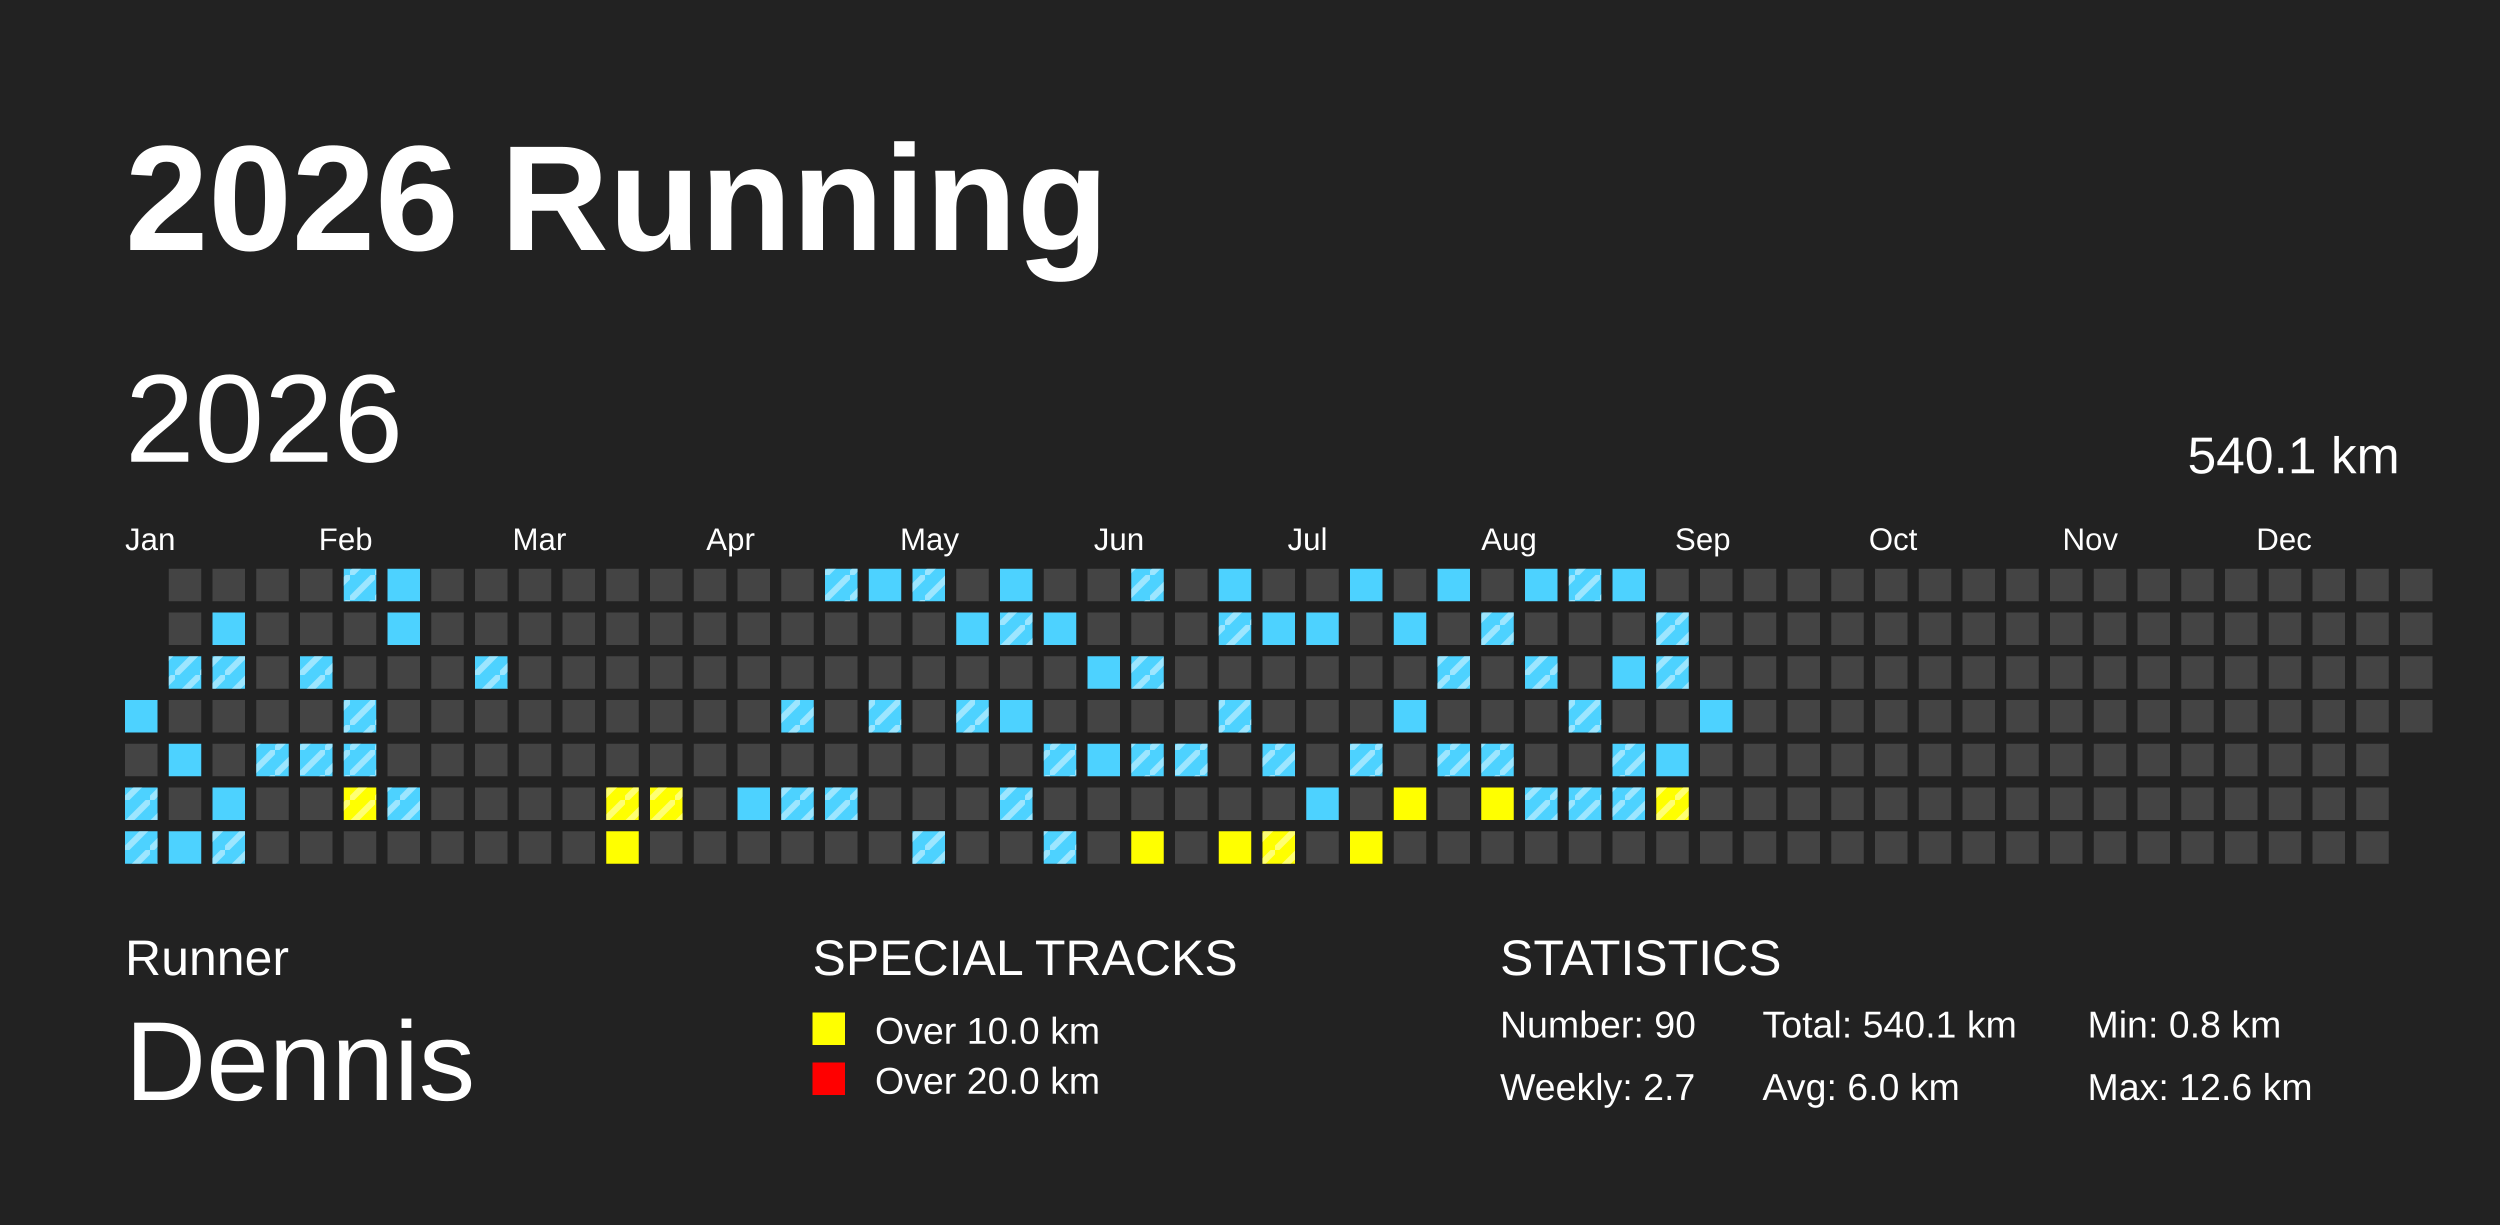
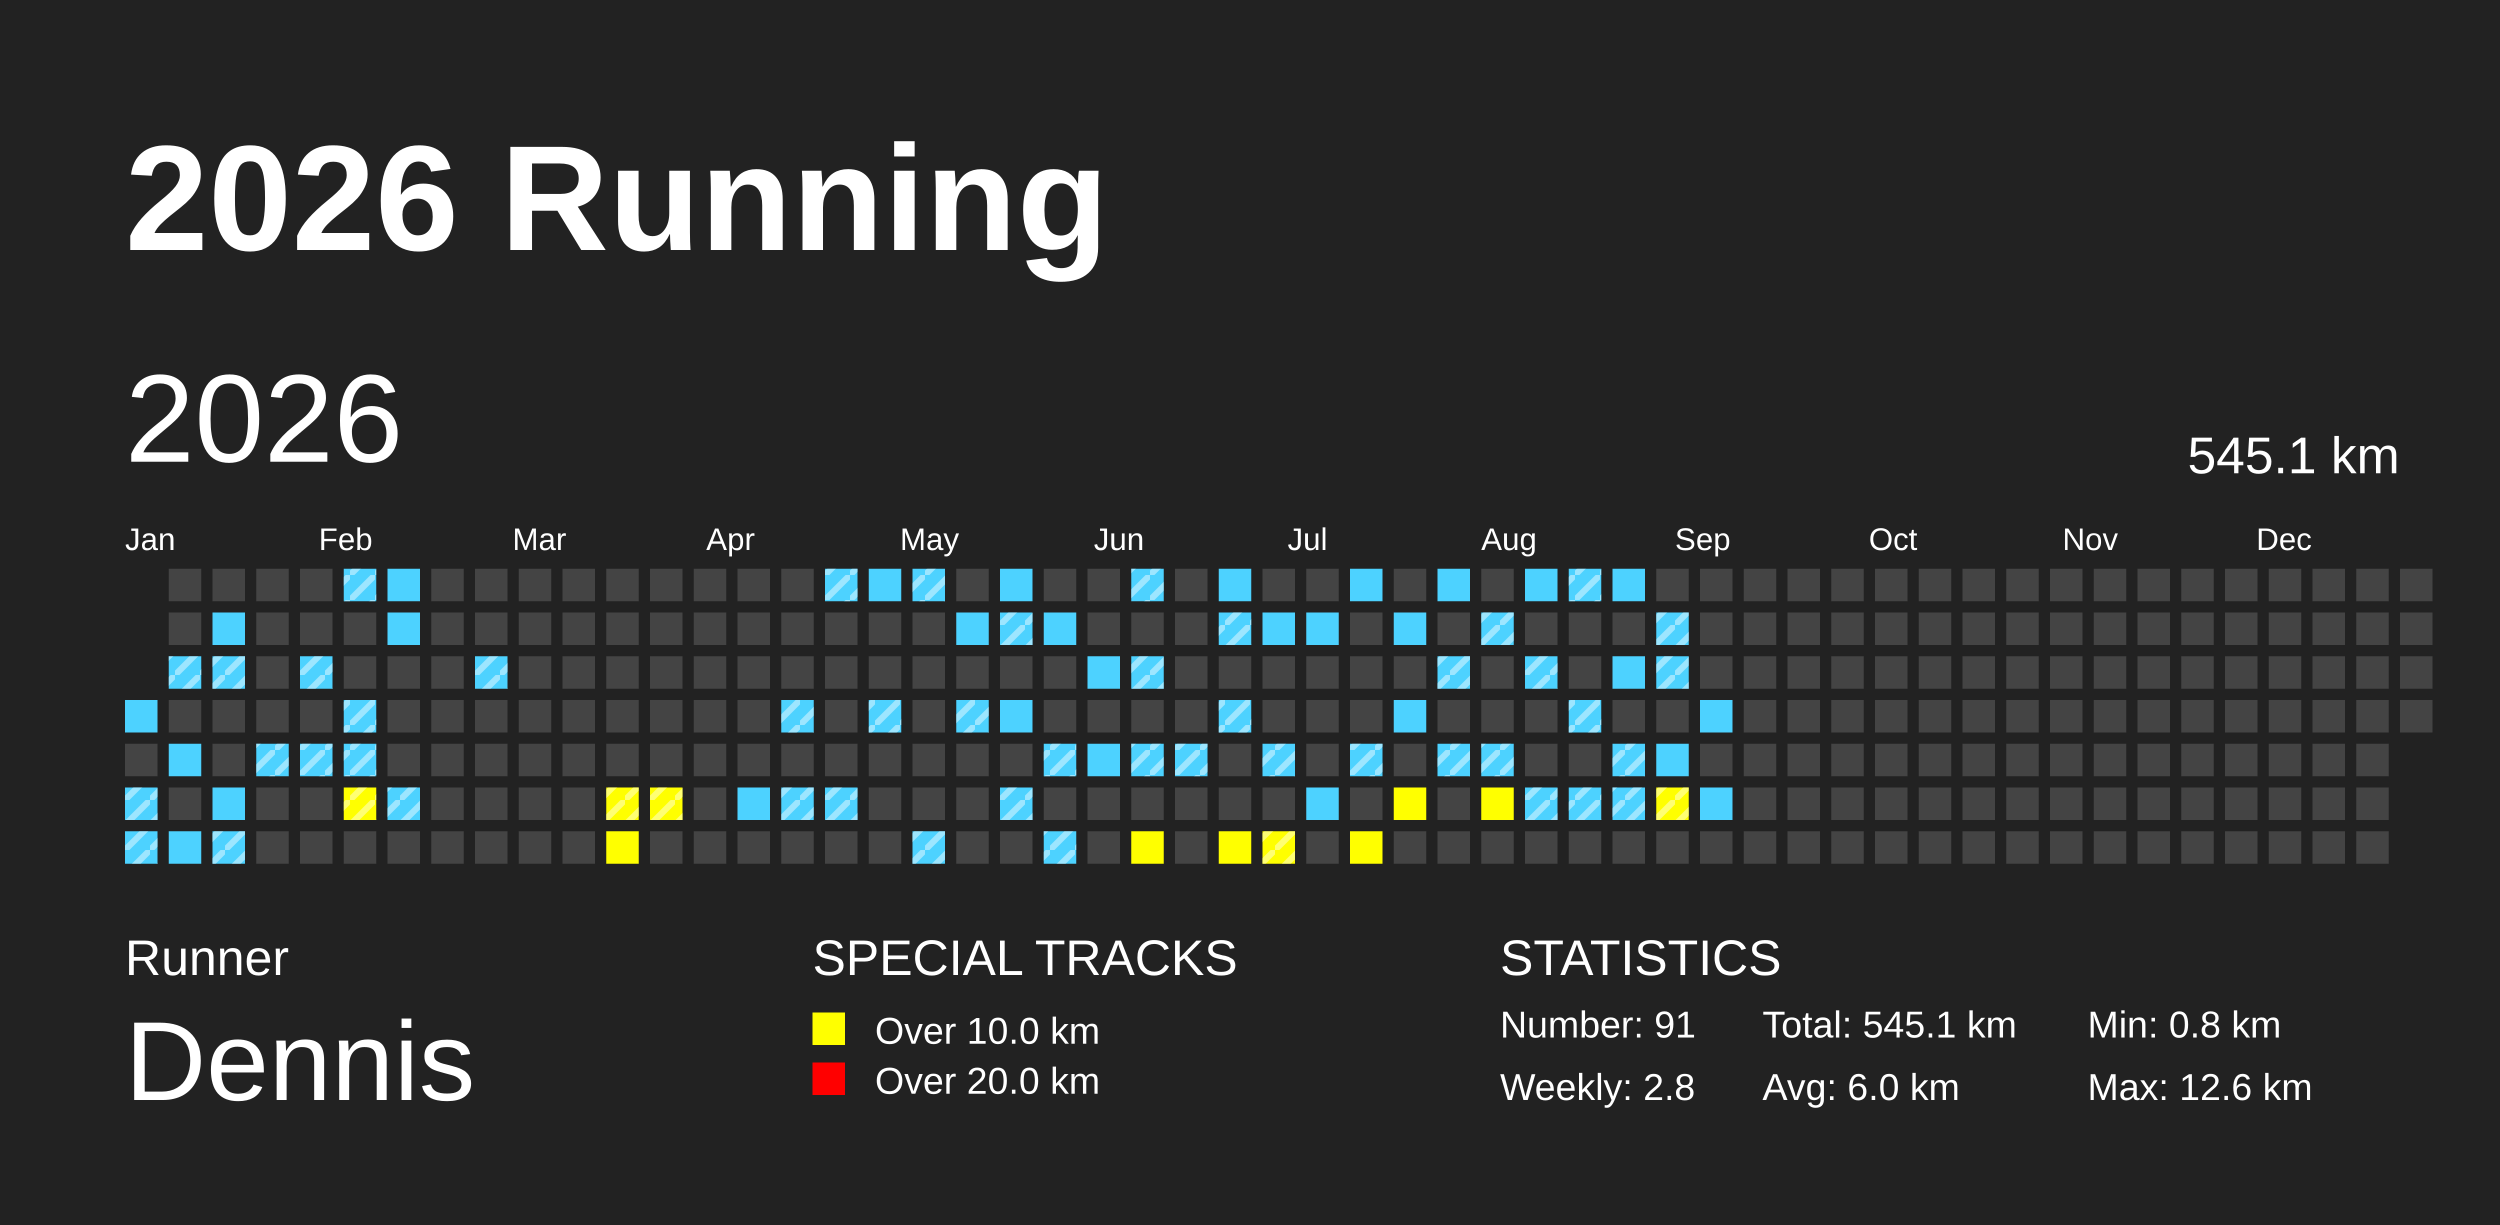
<svg xmlns="http://www.w3.org/2000/svg" baseProfile="full" height="98mm" version="1.1" viewBox="0,0,200,98" width="200mm">
  <defs>
    <pattern height="2" id="indoor-stripe" patternUnits="userSpaceOnUse" width="2">
      <line stroke="white" stroke-opacity="0.45" stroke-width="0.5" x1="0" x2="2" y1="2" y2="0" />
    </pattern>
  </defs>
  <rect fill="#222222" height="98" width="200" x="0" y="0" />
  <text fill="#FFFFFF" style="font-size:12px; font-family:Arial; font-weight:bold;" x="10" y="20">2026 Running</text>
  <text fill="#FFFFFF" style="font-size:4px; font-family:Arial" x="10" y="78">Runner</text>
  <text fill="#FFFFFF" style="font-size:9px; font-family:Arial" x="10" y="88">Dennis</text>
  <text fill="#FFFFFF" style="font-size:4px; font-family:Arial" x="65" y="78">SPECIAL TRACKS</text>
  <rect fill="yellow" height="2.6" width="2.6" x="65" y="81" />
  <text fill="#FFFFFF" style="font-size:3px; font-family:Arial" x="70" y="83.5">Over 10.0 km</text>
  <rect fill="red" height="2.6" width="2.6" x="65" y="85" />
  <text fill="#FFFFFF" style="font-size:3px; font-family:Arial" x="70" y="87.5">Over 20.0 km</text>
  <text fill="#FFFFFF" style="font-size:4px; font-family:Arial" x="120" y="78">STATISTICS</text>
-   <text fill="#FFFFFF" style="font-size:3px; font-family:Arial" x="120" y="83">Number: 90</text>
-   <text fill="#FFFFFF" style="font-size:3px; font-family:Arial" x="120" y="88">Weekly: 2.7</text>
-   <text fill="#FFFFFF" style="font-size:3px; font-family:Arial" x="141" y="83">Total: 540.1 km</text>
+   <text fill="#FFFFFF" style="font-size:3px; font-family:Arial" x="120" y="83">Number: 91</text>
+   <text fill="#FFFFFF" style="font-size:3px; font-family:Arial" x="120" y="88">Weekly: 2.8</text>
+   <text fill="#FFFFFF" style="font-size:3px; font-family:Arial" x="141" y="83">Total: 545.1 km</text>
  <text fill="#FFFFFF" style="font-size:3px; font-family:Arial" x="141" y="88">Avg: 6.0 km</text>
  <text fill="#FFFFFF" style="font-size:3px; font-family:Arial" x="167" y="83">Min: 0.8 km</text>
  <text fill="#FFFFFF" style="font-size:3px; font-family:Arial" x="167" y="88">Max: 12.6 km</text>
  <text dominant-baseline="hanging" fill="#FFFFFF" style="font-size:10.0px; font-family:Arial;" x="10" y="30">2026</text>
-   <text dominant-baseline="hanging" fill="#FFFFFF" style="font-size:4.125px; font-family:Arial;" x="175" y="35">540.1 km</text>
+   <text dominant-baseline="hanging" fill="#FFFFFF" style="font-size:4.125px; font-family:Arial;" x="175" y="35">545.1 km</text>
  <text fill="#FFFFFF" style="font-size:2.5px; font-family:Arial" x="10.0" y="44">Jan</text>
  <text fill="#FFFFFF" style="font-size:2.5px; font-family:Arial" x="25.5" y="44">Feb</text>
  <text fill="#FFFFFF" style="font-size:2.5px; font-family:Arial" x="41.0" y="44">Mar</text>
  <text fill="#FFFFFF" style="font-size:2.5px; font-family:Arial" x="56.5" y="44">Apr</text>
  <text fill="#FFFFFF" style="font-size:2.5px; font-family:Arial" x="72.0" y="44">May</text>
  <text fill="#FFFFFF" style="font-size:2.5px; font-family:Arial" x="87.5" y="44">Jun</text>
  <text fill="#FFFFFF" style="font-size:2.5px; font-family:Arial" x="103.0" y="44">Jul</text>
  <text fill="#FFFFFF" style="font-size:2.5px; font-family:Arial" x="118.5" y="44">Aug</text>
  <text fill="#FFFFFF" style="font-size:2.5px; font-family:Arial" x="134.0" y="44">Sep</text>
  <text fill="#FFFFFF" style="font-size:2.5px; font-family:Arial" x="149.5" y="44">Oct</text>
  <text fill="#FFFFFF" style="font-size:2.5px; font-family:Arial" x="165.0" y="44">Nov</text>
  <text fill="#FFFFFF" style="font-size:2.5px; font-family:Arial" x="180.5" y="44">Dec</text>
  <rect fill="#4DD2FF" height="2.6" width="2.6" x="10.0" y="56.0" />
  <rect fill="#444444" height="2.6" width="2.6" x="10.0" y="59.5" />
  <rect fill="#4DD2FF" height="2.6" width="2.6" x="10.0" y="63.0" />
  <rect fill="url(#indoor-stripe)" height="2.6" style="pointer-events: none;" width="2.6" x="10.0" y="63.0" />
  <rect fill="#4DD2FF" height="2.6" width="2.6" x="10.0" y="66.5" />
  <rect fill="url(#indoor-stripe)" height="2.6" style="pointer-events: none;" width="2.6" x="10.0" y="66.5" />
  <rect fill="#444444" height="2.6" width="2.6" x="13.5" y="45.5" />
  <rect fill="#444444" height="2.6" width="2.6" x="13.5" y="49.0" />
  <rect fill="#4DD2FF" height="2.6" width="2.6" x="13.5" y="52.5" />
  <rect fill="url(#indoor-stripe)" height="2.6" style="pointer-events: none;" width="2.6" x="13.5" y="52.5" />
  <rect fill="#444444" height="2.6" width="2.6" x="13.5" y="56.0" />
  <rect fill="#4DD2FF" height="2.6" width="2.6" x="13.5" y="59.5" />
  <rect fill="#444444" height="2.6" width="2.6" x="13.5" y="63.0" />
  <rect fill="#4DD2FF" height="2.6" width="2.6" x="13.5" y="66.5" />
  <rect fill="#444444" height="2.6" width="2.6" x="17.0" y="45.5" />
  <rect fill="#4DD2FF" height="2.6" width="2.6" x="17.0" y="49.0" />
  <rect fill="#4DD2FF" height="2.6" width="2.6" x="17.0" y="52.5" />
  <rect fill="url(#indoor-stripe)" height="2.6" style="pointer-events: none;" width="2.6" x="17.0" y="52.5" />
  <rect fill="#444444" height="2.6" width="2.6" x="17.0" y="56.0" />
  <rect fill="#444444" height="2.6" width="2.6" x="17.0" y="59.5" />
  <rect fill="#4DD2FF" height="2.6" width="2.6" x="17.0" y="63.0" />
  <rect fill="#4DD2FF" height="2.6" width="2.6" x="17.0" y="66.5" />
  <rect fill="url(#indoor-stripe)" height="2.6" style="pointer-events: none;" width="2.6" x="17.0" y="66.5" />
  <rect fill="#444444" height="2.6" width="2.6" x="20.5" y="45.5" />
  <rect fill="#444444" height="2.6" width="2.6" x="20.5" y="49.0" />
  <rect fill="#444444" height="2.6" width="2.6" x="20.5" y="52.5" />
  <rect fill="#444444" height="2.6" width="2.6" x="20.5" y="56.0" />
  <rect fill="#4DD2FF" height="2.6" width="2.6" x="20.5" y="59.5" />
  <rect fill="url(#indoor-stripe)" height="2.6" style="pointer-events: none;" width="2.6" x="20.5" y="59.5" />
  <rect fill="#444444" height="2.6" width="2.6" x="20.5" y="63.0" />
  <rect fill="#444444" height="2.6" width="2.6" x="20.5" y="66.5" />
  <rect fill="#444444" height="2.6" width="2.6" x="24.0" y="45.5" />
  <rect fill="#444444" height="2.6" width="2.6" x="24.0" y="49.0" />
  <rect fill="#4DD2FF" height="2.6" width="2.6" x="24.0" y="52.5" />
  <rect fill="url(#indoor-stripe)" height="2.6" style="pointer-events: none;" width="2.6" x="24.0" y="52.5" />
  <rect fill="#444444" height="2.6" width="2.6" x="24.0" y="56.0" />
  <rect fill="#4DD2FF" height="2.6" width="2.6" x="24.0" y="59.5" />
  <rect fill="url(#indoor-stripe)" height="2.6" style="pointer-events: none;" width="2.6" x="24.0" y="59.5" />
  <rect fill="#444444" height="2.6" width="2.6" x="24.0" y="63.0" />
  <rect fill="#444444" height="2.6" width="2.6" x="24.0" y="66.5" />
  <rect fill="#4DD2FF" height="2.6" width="2.6" x="27.5" y="45.5" />
  <rect fill="url(#indoor-stripe)" height="2.6" style="pointer-events: none;" width="2.6" x="27.5" y="45.5" />
  <rect fill="#444444" height="2.6" width="2.6" x="27.5" y="49.0" />
  <rect fill="#444444" height="2.6" width="2.6" x="27.5" y="52.5" />
  <rect fill="#4DD2FF" height="2.6" width="2.6" x="27.5" y="56.0" />
  <rect fill="url(#indoor-stripe)" height="2.6" style="pointer-events: none;" width="2.6" x="27.5" y="56.0" />
  <rect fill="#4DD2FF" height="2.6" width="2.6" x="27.5" y="59.5" />
  <rect fill="url(#indoor-stripe)" height="2.6" style="pointer-events: none;" width="2.6" x="27.5" y="59.5" />
  <rect fill="yellow" height="2.6" width="2.6" x="27.5" y="63.0" />
  <rect fill="url(#indoor-stripe)" height="2.6" style="pointer-events: none;" width="2.6" x="27.5" y="63.0" />
  <rect fill="#444444" height="2.6" width="2.6" x="27.5" y="66.5" />
  <rect fill="#4DD2FF" height="2.6" width="2.6" x="31.0" y="45.5" />
  <rect fill="#4DD2FF" height="2.6" width="2.6" x="31.0" y="49.0" />
  <rect fill="#444444" height="2.6" width="2.6" x="31.0" y="52.5" />
  <rect fill="#444444" height="2.6" width="2.6" x="31.0" y="56.0" />
  <rect fill="#444444" height="2.6" width="2.6" x="31.0" y="59.5" />
  <rect fill="#4DD2FF" height="2.6" width="2.6" x="31.0" y="63.0" />
  <rect fill="url(#indoor-stripe)" height="2.6" style="pointer-events: none;" width="2.6" x="31.0" y="63.0" />
  <rect fill="#444444" height="2.6" width="2.6" x="31.0" y="66.5" />
  <rect fill="#444444" height="2.6" width="2.6" x="34.5" y="45.5" />
  <rect fill="#444444" height="2.6" width="2.6" x="34.5" y="49.0" />
  <rect fill="#444444" height="2.6" width="2.6" x="34.5" y="52.5" />
  <rect fill="#444444" height="2.6" width="2.6" x="34.5" y="56.0" />
  <rect fill="#444444" height="2.6" width="2.6" x="34.5" y="59.5" />
  <rect fill="#444444" height="2.6" width="2.6" x="34.5" y="63.0" />
  <rect fill="#444444" height="2.6" width="2.6" x="34.5" y="66.5" />
  <rect fill="#444444" height="2.6" width="2.6" x="38.0" y="45.5" />
  <rect fill="#444444" height="2.6" width="2.6" x="38.0" y="49.0" />
  <rect fill="#4DD2FF" height="2.6" width="2.6" x="38.0" y="52.5" />
  <rect fill="url(#indoor-stripe)" height="2.6" style="pointer-events: none;" width="2.6" x="38.0" y="52.5" />
  <rect fill="#444444" height="2.6" width="2.6" x="38.0" y="56.0" />
  <rect fill="#444444" height="2.6" width="2.6" x="38.0" y="59.5" />
  <rect fill="#444444" height="2.6" width="2.6" x="38.0" y="63.0" />
  <rect fill="#444444" height="2.6" width="2.6" x="38.0" y="66.5" />
  <rect fill="#444444" height="2.6" width="2.6" x="41.5" y="45.5" />
  <rect fill="#444444" height="2.6" width="2.6" x="41.5" y="49.0" />
  <rect fill="#444444" height="2.6" width="2.6" x="41.5" y="52.5" />
  <rect fill="#444444" height="2.6" width="2.6" x="41.5" y="56.0" />
  <rect fill="#444444" height="2.6" width="2.6" x="41.5" y="59.5" />
  <rect fill="#444444" height="2.6" width="2.6" x="41.5" y="63.0" />
  <rect fill="#444444" height="2.6" width="2.6" x="41.5" y="66.5" />
  <rect fill="#444444" height="2.6" width="2.6" x="45.0" y="45.5" />
  <rect fill="#444444" height="2.6" width="2.6" x="45.0" y="49.0" />
  <rect fill="#444444" height="2.6" width="2.6" x="45.0" y="52.5" />
  <rect fill="#444444" height="2.6" width="2.6" x="45.0" y="56.0" />
  <rect fill="#444444" height="2.6" width="2.6" x="45.0" y="59.5" />
  <rect fill="#444444" height="2.6" width="2.6" x="45.0" y="63.0" />
  <rect fill="#444444" height="2.6" width="2.6" x="45.0" y="66.5" />
  <rect fill="#444444" height="2.6" width="2.6" x="48.5" y="45.5" />
  <rect fill="#444444" height="2.6" width="2.6" x="48.5" y="49.0" />
  <rect fill="#444444" height="2.6" width="2.6" x="48.5" y="52.5" />
  <rect fill="#444444" height="2.6" width="2.6" x="48.5" y="56.0" />
  <rect fill="#444444" height="2.6" width="2.6" x="48.5" y="59.5" />
  <rect fill="yellow" height="2.6" width="2.6" x="48.5" y="63.0" />
  <rect fill="url(#indoor-stripe)" height="2.6" style="pointer-events: none;" width="2.6" x="48.5" y="63.0" />
  <rect fill="yellow" height="2.6" width="2.6" x="48.5" y="66.5" />
  <rect fill="#444444" height="2.6" width="2.6" x="52.0" y="45.5" />
  <rect fill="#444444" height="2.6" width="2.6" x="52.0" y="49.0" />
  <rect fill="#444444" height="2.6" width="2.6" x="52.0" y="52.5" />
  <rect fill="#444444" height="2.6" width="2.6" x="52.0" y="56.0" />
  <rect fill="#444444" height="2.6" width="2.6" x="52.0" y="59.5" />
  <rect fill="yellow" height="2.6" width="2.6" x="52.0" y="63.0" />
  <rect fill="url(#indoor-stripe)" height="2.6" style="pointer-events: none;" width="2.6" x="52.0" y="63.0" />
  <rect fill="#444444" height="2.6" width="2.6" x="52.0" y="66.5" />
  <rect fill="#444444" height="2.6" width="2.6" x="55.5" y="45.5" />
  <rect fill="#444444" height="2.6" width="2.6" x="55.5" y="49.0" />
  <rect fill="#444444" height="2.6" width="2.6" x="55.5" y="52.5" />
  <rect fill="#444444" height="2.6" width="2.6" x="55.5" y="56.0" />
  <rect fill="#444444" height="2.6" width="2.6" x="55.5" y="59.5" />
  <rect fill="#444444" height="2.6" width="2.6" x="55.5" y="63.0" />
  <rect fill="#444444" height="2.6" width="2.6" x="55.5" y="66.5" />
  <rect fill="#444444" height="2.6" width="2.6" x="59.0" y="45.5" />
  <rect fill="#444444" height="2.6" width="2.6" x="59.0" y="49.0" />
  <rect fill="#444444" height="2.6" width="2.6" x="59.0" y="52.5" />
  <rect fill="#444444" height="2.6" width="2.6" x="59.0" y="56.0" />
  <rect fill="#444444" height="2.6" width="2.6" x="59.0" y="59.5" />
  <rect fill="#4DD2FF" height="2.6" width="2.6" x="59.0" y="63.0" />
  <rect fill="#444444" height="2.6" width="2.6" x="59.0" y="66.5" />
  <rect fill="#444444" height="2.6" width="2.6" x="62.5" y="45.5" />
  <rect fill="#444444" height="2.6" width="2.6" x="62.5" y="49.0" />
  <rect fill="#444444" height="2.6" width="2.6" x="62.5" y="52.5" />
  <rect fill="#4DD2FF" height="2.6" width="2.6" x="62.5" y="56.0" />
  <rect fill="url(#indoor-stripe)" height="2.6" style="pointer-events: none;" width="2.6" x="62.5" y="56.0" />
  <rect fill="#444444" height="2.6" width="2.6" x="62.5" y="59.5" />
  <rect fill="#4DD2FF" height="2.6" width="2.6" x="62.5" y="63.0" />
  <rect fill="url(#indoor-stripe)" height="2.6" style="pointer-events: none;" width="2.6" x="62.5" y="63.0" />
  <rect fill="#444444" height="2.6" width="2.6" x="62.5" y="66.5" />
  <rect fill="#4DD2FF" height="2.6" width="2.6" x="66.0" y="45.5" />
  <rect fill="url(#indoor-stripe)" height="2.6" style="pointer-events: none;" width="2.6" x="66.0" y="45.5" />
  <rect fill="#444444" height="2.6" width="2.6" x="66.0" y="49.0" />
  <rect fill="#444444" height="2.6" width="2.6" x="66.0" y="52.5" />
  <rect fill="#444444" height="2.6" width="2.6" x="66.0" y="56.0" />
  <rect fill="#444444" height="2.6" width="2.6" x="66.0" y="59.5" />
  <rect fill="#4DD2FF" height="2.6" width="2.6" x="66.0" y="63.0" />
  <rect fill="url(#indoor-stripe)" height="2.6" style="pointer-events: none;" width="2.6" x="66.0" y="63.0" />
  <rect fill="#444444" height="2.6" width="2.6" x="66.0" y="66.5" />
  <rect fill="#4DD2FF" height="2.6" width="2.6" x="69.5" y="45.5" />
  <rect fill="#444444" height="2.6" width="2.6" x="69.5" y="49.0" />
  <rect fill="#444444" height="2.6" width="2.6" x="69.5" y="52.5" />
  <rect fill="#4DD2FF" height="2.6" width="2.6" x="69.5" y="56.0" />
  <rect fill="url(#indoor-stripe)" height="2.6" style="pointer-events: none;" width="2.6" x="69.5" y="56.0" />
  <rect fill="#444444" height="2.6" width="2.6" x="69.5" y="59.5" />
  <rect fill="#444444" height="2.6" width="2.6" x="69.5" y="63.0" />
  <rect fill="#444444" height="2.6" width="2.6" x="69.5" y="66.5" />
  <rect fill="#4DD2FF" height="2.6" width="2.6" x="73.0" y="45.5" />
  <rect fill="url(#indoor-stripe)" height="2.6" style="pointer-events: none;" width="2.6" x="73.0" y="45.5" />
  <rect fill="#444444" height="2.6" width="2.6" x="73.0" y="49.0" />
  <rect fill="#444444" height="2.6" width="2.6" x="73.0" y="52.5" />
  <rect fill="#444444" height="2.6" width="2.6" x="73.0" y="56.0" />
  <rect fill="#444444" height="2.6" width="2.6" x="73.0" y="59.5" />
  <rect fill="#444444" height="2.6" width="2.6" x="73.0" y="63.0" />
  <rect fill="#4DD2FF" height="2.6" width="2.6" x="73.0" y="66.5" />
  <rect fill="url(#indoor-stripe)" height="2.6" style="pointer-events: none;" width="2.6" x="73.0" y="66.5" />
  <rect fill="#444444" height="2.6" width="2.6" x="76.5" y="45.5" />
  <rect fill="#4DD2FF" height="2.6" width="2.6" x="76.5" y="49.0" />
  <rect fill="#444444" height="2.6" width="2.6" x="76.5" y="52.5" />
  <rect fill="#4DD2FF" height="2.6" width="2.6" x="76.5" y="56.0" />
  <rect fill="url(#indoor-stripe)" height="2.6" style="pointer-events: none;" width="2.6" x="76.5" y="56.0" />
  <rect fill="#444444" height="2.6" width="2.6" x="76.5" y="59.5" />
  <rect fill="#444444" height="2.6" width="2.6" x="76.5" y="63.0" />
  <rect fill="#444444" height="2.6" width="2.6" x="76.5" y="66.5" />
  <rect fill="#4DD2FF" height="2.6" width="2.6" x="80.0" y="45.5" />
  <rect fill="#4DD2FF" height="2.6" width="2.6" x="80.0" y="49.0" />
  <rect fill="url(#indoor-stripe)" height="2.6" style="pointer-events: none;" width="2.6" x="80.0" y="49.0" />
  <rect fill="#444444" height="2.6" width="2.6" x="80.0" y="52.5" />
  <rect fill="#4DD2FF" height="2.6" width="2.6" x="80.0" y="56.0" />
  <rect fill="#444444" height="2.6" width="2.6" x="80.0" y="59.5" />
  <rect fill="#4DD2FF" height="2.6" width="2.6" x="80.0" y="63.0" />
  <rect fill="url(#indoor-stripe)" height="2.6" style="pointer-events: none;" width="2.6" x="80.0" y="63.0" />
  <rect fill="#444444" height="2.6" width="2.6" x="80.0" y="66.5" />
  <rect fill="#444444" height="2.6" width="2.6" x="83.5" y="45.5" />
  <rect fill="#4DD2FF" height="2.6" width="2.6" x="83.5" y="49.0" />
  <rect fill="#444444" height="2.6" width="2.6" x="83.5" y="52.5" />
  <rect fill="#444444" height="2.6" width="2.6" x="83.5" y="56.0" />
  <rect fill="#4DD2FF" height="2.6" width="2.6" x="83.5" y="59.5" />
  <rect fill="url(#indoor-stripe)" height="2.6" style="pointer-events: none;" width="2.6" x="83.5" y="59.5" />
  <rect fill="#444444" height="2.6" width="2.6" x="83.5" y="63.0" />
  <rect fill="#4DD2FF" height="2.6" width="2.6" x="83.5" y="66.5" />
  <rect fill="url(#indoor-stripe)" height="2.6" style="pointer-events: none;" width="2.6" x="83.5" y="66.5" />
  <rect fill="#444444" height="2.6" width="2.6" x="87.0" y="45.5" />
  <rect fill="#444444" height="2.6" width="2.6" x="87.0" y="49.0" />
  <rect fill="#4DD2FF" height="2.6" width="2.6" x="87.0" y="52.5" />
  <rect fill="#444444" height="2.6" width="2.6" x="87.0" y="56.0" />
  <rect fill="#4DD2FF" height="2.6" width="2.6" x="87.0" y="59.5" />
  <rect fill="#444444" height="2.6" width="2.6" x="87.0" y="63.0" />
  <rect fill="#444444" height="2.6" width="2.6" x="87.0" y="66.5" />
  <rect fill="#4DD2FF" height="2.6" width="2.6" x="90.5" y="45.5" />
  <rect fill="url(#indoor-stripe)" height="2.6" style="pointer-events: none;" width="2.6" x="90.5" y="45.5" />
  <rect fill="#444444" height="2.6" width="2.6" x="90.5" y="49.0" />
  <rect fill="#4DD2FF" height="2.6" width="2.6" x="90.5" y="52.5" />
  <rect fill="url(#indoor-stripe)" height="2.6" style="pointer-events: none;" width="2.6" x="90.5" y="52.5" />
  <rect fill="#444444" height="2.6" width="2.6" x="90.5" y="56.0" />
  <rect fill="#4DD2FF" height="2.6" width="2.6" x="90.5" y="59.5" />
  <rect fill="url(#indoor-stripe)" height="2.6" style="pointer-events: none;" width="2.6" x="90.5" y="59.5" />
  <rect fill="#444444" height="2.6" width="2.6" x="90.5" y="63.0" />
  <rect fill="yellow" height="2.6" width="2.6" x="90.5" y="66.5" />
  <rect fill="#444444" height="2.6" width="2.6" x="94.0" y="45.5" />
  <rect fill="#444444" height="2.6" width="2.6" x="94.0" y="49.0" />
  <rect fill="#444444" height="2.6" width="2.6" x="94.0" y="52.5" />
  <rect fill="#444444" height="2.6" width="2.6" x="94.0" y="56.0" />
  <rect fill="#4DD2FF" height="2.6" width="2.6" x="94.0" y="59.5" />
  <rect fill="url(#indoor-stripe)" height="2.6" style="pointer-events: none;" width="2.6" x="94.0" y="59.5" />
  <rect fill="#444444" height="2.6" width="2.6" x="94.0" y="63.0" />
  <rect fill="#444444" height="2.6" width="2.6" x="94.0" y="66.5" />
  <rect fill="#4DD2FF" height="2.6" width="2.6" x="97.5" y="45.5" />
  <rect fill="#4DD2FF" height="2.6" width="2.6" x="97.5" y="49.0" />
  <rect fill="url(#indoor-stripe)" height="2.6" style="pointer-events: none;" width="2.6" x="97.5" y="49.0" />
  <rect fill="#444444" height="2.6" width="2.6" x="97.5" y="52.5" />
  <rect fill="#4DD2FF" height="2.6" width="2.6" x="97.5" y="56.0" />
  <rect fill="url(#indoor-stripe)" height="2.6" style="pointer-events: none;" width="2.6" x="97.5" y="56.0" />
  <rect fill="#444444" height="2.6" width="2.6" x="97.5" y="59.5" />
  <rect fill="#444444" height="2.6" width="2.6" x="97.5" y="63.0" />
  <rect fill="yellow" height="2.6" width="2.6" x="97.5" y="66.5" />
  <rect fill="#444444" height="2.6" width="2.6" x="101.0" y="45.5" />
  <rect fill="#4DD2FF" height="2.6" width="2.6" x="101.0" y="49.0" />
  <rect fill="#444444" height="2.6" width="2.6" x="101.0" y="52.5" />
  <rect fill="#444444" height="2.6" width="2.6" x="101.0" y="56.0" />
  <rect fill="#4DD2FF" height="2.6" width="2.6" x="101.0" y="59.5" />
  <rect fill="url(#indoor-stripe)" height="2.6" style="pointer-events: none;" width="2.6" x="101.0" y="59.5" />
  <rect fill="#444444" height="2.6" width="2.6" x="101.0" y="63.0" />
  <rect fill="yellow" height="2.6" width="2.6" x="101.0" y="66.5" />
  <rect fill="url(#indoor-stripe)" height="2.6" style="pointer-events: none;" width="2.6" x="101.0" y="66.5" />
  <rect fill="#444444" height="2.6" width="2.6" x="104.5" y="45.5" />
  <rect fill="#4DD2FF" height="2.6" width="2.6" x="104.5" y="49.0" />
  <rect fill="#444444" height="2.6" width="2.6" x="104.5" y="52.5" />
  <rect fill="#444444" height="2.6" width="2.6" x="104.5" y="56.0" />
  <rect fill="#444444" height="2.6" width="2.6" x="104.5" y="59.5" />
  <rect fill="#4DD2FF" height="2.6" width="2.6" x="104.5" y="63.0" />
  <rect fill="#444444" height="2.6" width="2.6" x="104.5" y="66.5" />
  <rect fill="#4DD2FF" height="2.6" width="2.6" x="108.0" y="45.5" />
  <rect fill="#444444" height="2.6" width="2.6" x="108.0" y="49.0" />
  <rect fill="#444444" height="2.6" width="2.6" x="108.0" y="52.5" />
  <rect fill="#444444" height="2.6" width="2.6" x="108.0" y="56.0" />
  <rect fill="#4DD2FF" height="2.6" width="2.6" x="108.0" y="59.5" />
  <rect fill="url(#indoor-stripe)" height="2.6" style="pointer-events: none;" width="2.6" x="108.0" y="59.5" />
  <rect fill="#444444" height="2.6" width="2.6" x="108.0" y="63.0" />
  <rect fill="yellow" height="2.6" width="2.6" x="108.0" y="66.5" />
  <rect fill="#444444" height="2.6" width="2.6" x="111.5" y="45.5" />
  <rect fill="#4DD2FF" height="2.6" width="2.6" x="111.5" y="49.0" />
  <rect fill="#444444" height="2.6" width="2.6" x="111.5" y="52.5" />
  <rect fill="#4DD2FF" height="2.6" width="2.6" x="111.5" y="56.0" />
  <rect fill="#444444" height="2.6" width="2.6" x="111.5" y="59.5" />
  <rect fill="yellow" height="2.6" width="2.6" x="111.5" y="63.0" />
  <rect fill="#444444" height="2.6" width="2.6" x="111.5" y="66.5" />
  <rect fill="#4DD2FF" height="2.6" width="2.6" x="115.0" y="45.5" />
  <rect fill="#444444" height="2.6" width="2.6" x="115.0" y="49.0" />
  <rect fill="#4DD2FF" height="2.6" width="2.6" x="115.0" y="52.5" />
  <rect fill="url(#indoor-stripe)" height="2.6" style="pointer-events: none;" width="2.6" x="115.0" y="52.5" />
  <rect fill="#444444" height="2.6" width="2.6" x="115.0" y="56.0" />
  <rect fill="#4DD2FF" height="2.6" width="2.6" x="115.0" y="59.5" />
  <rect fill="url(#indoor-stripe)" height="2.6" style="pointer-events: none;" width="2.6" x="115.0" y="59.5" />
  <rect fill="#444444" height="2.6" width="2.6" x="115.0" y="63.0" />
  <rect fill="#444444" height="2.6" width="2.6" x="115.0" y="66.5" />
  <rect fill="#444444" height="2.6" width="2.6" x="118.5" y="45.5" />
  <rect fill="#4DD2FF" height="2.6" width="2.6" x="118.5" y="49.0" />
  <rect fill="url(#indoor-stripe)" height="2.6" style="pointer-events: none;" width="2.6" x="118.5" y="49.0" />
  <rect fill="#444444" height="2.6" width="2.6" x="118.5" y="52.5" />
  <rect fill="#444444" height="2.6" width="2.6" x="118.5" y="56.0" />
  <rect fill="#4DD2FF" height="2.6" width="2.6" x="118.5" y="59.5" />
  <rect fill="url(#indoor-stripe)" height="2.6" style="pointer-events: none;" width="2.6" x="118.5" y="59.5" />
  <rect fill="yellow" height="2.6" width="2.6" x="118.5" y="63.0" />
  <rect fill="#444444" height="2.6" width="2.6" x="118.5" y="66.5" />
  <rect fill="#4DD2FF" height="2.6" width="2.6" x="122.0" y="45.5" />
  <rect fill="#444444" height="2.6" width="2.6" x="122.0" y="49.0" />
  <rect fill="#4DD2FF" height="2.6" width="2.6" x="122.0" y="52.5" />
  <rect fill="url(#indoor-stripe)" height="2.6" style="pointer-events: none;" width="2.6" x="122.0" y="52.5" />
  <rect fill="#444444" height="2.6" width="2.6" x="122.0" y="56.0" />
  <rect fill="#444444" height="2.6" width="2.6" x="122.0" y="59.5" />
  <rect fill="#4DD2FF" height="2.6" width="2.6" x="122.0" y="63.0" />
  <rect fill="url(#indoor-stripe)" height="2.6" style="pointer-events: none;" width="2.6" x="122.0" y="63.0" />
  <rect fill="#444444" height="2.6" width="2.6" x="122.0" y="66.5" />
  <rect fill="#4DD2FF" height="2.6" width="2.6" x="125.5" y="45.5" />
  <rect fill="url(#indoor-stripe)" height="2.6" style="pointer-events: none;" width="2.6" x="125.5" y="45.5" />
  <rect fill="#444444" height="2.6" width="2.6" x="125.5" y="49.0" />
  <rect fill="#444444" height="2.6" width="2.6" x="125.5" y="52.5" />
  <rect fill="#4DD2FF" height="2.6" width="2.6" x="125.5" y="56.0" />
  <rect fill="url(#indoor-stripe)" height="2.6" style="pointer-events: none;" width="2.6" x="125.5" y="56.0" />
  <rect fill="#444444" height="2.6" width="2.6" x="125.5" y="59.5" />
  <rect fill="#4DD2FF" height="2.6" width="2.6" x="125.5" y="63.0" />
  <rect fill="url(#indoor-stripe)" height="2.6" style="pointer-events: none;" width="2.6" x="125.5" y="63.0" />
  <rect fill="#444444" height="2.6" width="2.6" x="125.5" y="66.5" />
  <rect fill="#4DD2FF" height="2.6" width="2.6" x="129.0" y="45.5" />
  <rect fill="#444444" height="2.6" width="2.6" x="129.0" y="49.0" />
  <rect fill="#4DD2FF" height="2.6" width="2.6" x="129.0" y="52.5" />
  <rect fill="#444444" height="2.6" width="2.6" x="129.0" y="56.0" />
  <rect fill="#4DD2FF" height="2.6" width="2.6" x="129.0" y="59.5" />
  <rect fill="url(#indoor-stripe)" height="2.6" style="pointer-events: none;" width="2.6" x="129.0" y="59.5" />
  <rect fill="#4DD2FF" height="2.6" width="2.6" x="129.0" y="63.0" />
  <rect fill="url(#indoor-stripe)" height="2.6" style="pointer-events: none;" width="2.6" x="129.0" y="63.0" />
  <rect fill="#444444" height="2.6" width="2.6" x="129.0" y="66.5" />
  <rect fill="#444444" height="2.6" width="2.6" x="132.5" y="45.5" />
  <rect fill="#4DD2FF" height="2.6" width="2.6" x="132.5" y="49.0" />
  <rect fill="url(#indoor-stripe)" height="2.6" style="pointer-events: none;" width="2.6" x="132.5" y="49.0" />
  <rect fill="#4DD2FF" height="2.6" width="2.6" x="132.5" y="52.5" />
  <rect fill="url(#indoor-stripe)" height="2.6" style="pointer-events: none;" width="2.6" x="132.5" y="52.5" />
  <rect fill="#444444" height="2.6" width="2.6" x="132.5" y="56.0" />
  <rect fill="#4DD2FF" height="2.6" width="2.6" x="132.5" y="59.5" />
  <rect fill="yellow" height="2.6" width="2.6" x="132.5" y="63.0" />
  <rect fill="url(#indoor-stripe)" height="2.6" style="pointer-events: none;" width="2.6" x="132.5" y="63.0" />
  <rect fill="#444444" height="2.6" width="2.6" x="132.5" y="66.5" />
  <rect fill="#444444" height="2.6" width="2.6" x="136.0" y="45.5" />
  <rect fill="#444444" height="2.6" width="2.6" x="136.0" y="49.0" />
  <rect fill="#444444" height="2.6" width="2.6" x="136.0" y="52.5" />
  <rect fill="#4DD2FF" height="2.6" width="2.6" x="136.0" y="56.0" />
  <rect fill="#444444" height="2.6" width="2.6" x="136.0" y="59.5" />
-   <rect fill="#444444" height="2.6" width="2.6" x="136.0" y="63.0" />
+   <rect fill="#4DD2FF" height="2.6" width="2.6" x="136.0" y="63.0" />
  <rect fill="#444444" height="2.6" width="2.6" x="136.0" y="66.5" />
  <rect fill="#444444" height="2.6" width="2.6" x="139.5" y="45.5" />
  <rect fill="#444444" height="2.6" width="2.6" x="139.5" y="49.0" />
  <rect fill="#444444" height="2.6" width="2.6" x="139.5" y="52.5" />
  <rect fill="#444444" height="2.6" width="2.6" x="139.5" y="56.0" />
  <rect fill="#444444" height="2.6" width="2.6" x="139.5" y="59.5" />
  <rect fill="#444444" height="2.6" width="2.6" x="139.5" y="63.0" />
  <rect fill="#444444" height="2.6" width="2.6" x="139.5" y="66.5" />
  <rect fill="#444444" height="2.6" width="2.6" x="143.0" y="45.5" />
  <rect fill="#444444" height="2.6" width="2.6" x="143.0" y="49.0" />
  <rect fill="#444444" height="2.6" width="2.6" x="143.0" y="52.5" />
  <rect fill="#444444" height="2.6" width="2.6" x="143.0" y="56.0" />
  <rect fill="#444444" height="2.6" width="2.6" x="143.0" y="59.5" />
  <rect fill="#444444" height="2.6" width="2.6" x="143.0" y="63.0" />
  <rect fill="#444444" height="2.6" width="2.6" x="143.0" y="66.5" />
  <rect fill="#444444" height="2.6" width="2.6" x="146.5" y="45.5" />
  <rect fill="#444444" height="2.6" width="2.6" x="146.5" y="49.0" />
  <rect fill="#444444" height="2.6" width="2.6" x="146.5" y="52.5" />
  <rect fill="#444444" height="2.6" width="2.6" x="146.5" y="56.0" />
  <rect fill="#444444" height="2.6" width="2.6" x="146.5" y="59.5" />
  <rect fill="#444444" height="2.6" width="2.6" x="146.5" y="63.0" />
  <rect fill="#444444" height="2.6" width="2.6" x="146.5" y="66.5" />
  <rect fill="#444444" height="2.6" width="2.6" x="150.0" y="45.5" />
  <rect fill="#444444" height="2.6" width="2.6" x="150.0" y="49.0" />
  <rect fill="#444444" height="2.6" width="2.6" x="150.0" y="52.5" />
  <rect fill="#444444" height="2.6" width="2.6" x="150.0" y="56.0" />
  <rect fill="#444444" height="2.6" width="2.6" x="150.0" y="59.5" />
  <rect fill="#444444" height="2.6" width="2.6" x="150.0" y="63.0" />
  <rect fill="#444444" height="2.6" width="2.6" x="150.0" y="66.5" />
  <rect fill="#444444" height="2.6" width="2.6" x="153.5" y="45.5" />
  <rect fill="#444444" height="2.6" width="2.6" x="153.5" y="49.0" />
  <rect fill="#444444" height="2.6" width="2.6" x="153.5" y="52.5" />
  <rect fill="#444444" height="2.6" width="2.6" x="153.5" y="56.0" />
  <rect fill="#444444" height="2.6" width="2.6" x="153.5" y="59.5" />
  <rect fill="#444444" height="2.6" width="2.6" x="153.5" y="63.0" />
  <rect fill="#444444" height="2.6" width="2.6" x="153.5" y="66.5" />
  <rect fill="#444444" height="2.6" width="2.6" x="157.0" y="45.5" />
  <rect fill="#444444" height="2.6" width="2.6" x="157.0" y="49.0" />
  <rect fill="#444444" height="2.6" width="2.6" x="157.0" y="52.5" />
  <rect fill="#444444" height="2.6" width="2.6" x="157.0" y="56.0" />
  <rect fill="#444444" height="2.6" width="2.6" x="157.0" y="59.5" />
  <rect fill="#444444" height="2.6" width="2.6" x="157.0" y="63.0" />
  <rect fill="#444444" height="2.6" width="2.6" x="157.0" y="66.5" />
  <rect fill="#444444" height="2.6" width="2.6" x="160.5" y="45.5" />
  <rect fill="#444444" height="2.6" width="2.6" x="160.5" y="49.0" />
  <rect fill="#444444" height="2.6" width="2.6" x="160.5" y="52.5" />
  <rect fill="#444444" height="2.6" width="2.6" x="160.5" y="56.0" />
  <rect fill="#444444" height="2.6" width="2.6" x="160.5" y="59.5" />
  <rect fill="#444444" height="2.6" width="2.6" x="160.5" y="63.0" />
  <rect fill="#444444" height="2.6" width="2.6" x="160.5" y="66.5" />
  <rect fill="#444444" height="2.6" width="2.6" x="164.0" y="45.5" />
  <rect fill="#444444" height="2.6" width="2.6" x="164.0" y="49.0" />
  <rect fill="#444444" height="2.6" width="2.6" x="164.0" y="52.5" />
  <rect fill="#444444" height="2.6" width="2.6" x="164.0" y="56.0" />
  <rect fill="#444444" height="2.6" width="2.6" x="164.0" y="59.5" />
  <rect fill="#444444" height="2.6" width="2.6" x="164.0" y="63.0" />
  <rect fill="#444444" height="2.6" width="2.6" x="164.0" y="66.5" />
  <rect fill="#444444" height="2.6" width="2.6" x="167.5" y="45.5" />
  <rect fill="#444444" height="2.6" width="2.6" x="167.5" y="49.0" />
  <rect fill="#444444" height="2.6" width="2.6" x="167.5" y="52.5" />
  <rect fill="#444444" height="2.6" width="2.6" x="167.5" y="56.0" />
  <rect fill="#444444" height="2.6" width="2.6" x="167.5" y="59.5" />
  <rect fill="#444444" height="2.6" width="2.6" x="167.5" y="63.0" />
  <rect fill="#444444" height="2.6" width="2.6" x="167.5" y="66.5" />
  <rect fill="#444444" height="2.6" width="2.6" x="171.0" y="45.5" />
  <rect fill="#444444" height="2.6" width="2.6" x="171.0" y="49.0" />
  <rect fill="#444444" height="2.6" width="2.6" x="171.0" y="52.5" />
  <rect fill="#444444" height="2.6" width="2.6" x="171.0" y="56.0" />
  <rect fill="#444444" height="2.6" width="2.6" x="171.0" y="59.5" />
  <rect fill="#444444" height="2.6" width="2.6" x="171.0" y="63.0" />
  <rect fill="#444444" height="2.6" width="2.6" x="171.0" y="66.5" />
  <rect fill="#444444" height="2.6" width="2.6" x="174.5" y="45.5" />
  <rect fill="#444444" height="2.6" width="2.6" x="174.5" y="49.0" />
  <rect fill="#444444" height="2.6" width="2.6" x="174.5" y="52.5" />
  <rect fill="#444444" height="2.6" width="2.6" x="174.5" y="56.0" />
  <rect fill="#444444" height="2.6" width="2.6" x="174.5" y="59.5" />
  <rect fill="#444444" height="2.6" width="2.6" x="174.5" y="63.0" />
  <rect fill="#444444" height="2.6" width="2.6" x="174.5" y="66.5" />
  <rect fill="#444444" height="2.6" width="2.6" x="178.0" y="45.5" />
  <rect fill="#444444" height="2.6" width="2.6" x="178.0" y="49.0" />
  <rect fill="#444444" height="2.6" width="2.6" x="178.0" y="52.5" />
  <rect fill="#444444" height="2.6" width="2.6" x="178.0" y="56.0" />
  <rect fill="#444444" height="2.6" width="2.6" x="178.0" y="59.5" />
  <rect fill="#444444" height="2.6" width="2.6" x="178.0" y="63.0" />
  <rect fill="#444444" height="2.6" width="2.6" x="178.0" y="66.5" />
  <rect fill="#444444" height="2.6" width="2.6" x="181.5" y="45.5" />
  <rect fill="#444444" height="2.6" width="2.6" x="181.5" y="49.0" />
  <rect fill="#444444" height="2.6" width="2.6" x="181.5" y="52.5" />
  <rect fill="#444444" height="2.6" width="2.6" x="181.5" y="56.0" />
  <rect fill="#444444" height="2.6" width="2.6" x="181.5" y="59.5" />
  <rect fill="#444444" height="2.6" width="2.6" x="181.5" y="63.0" />
  <rect fill="#444444" height="2.6" width="2.6" x="181.5" y="66.5" />
  <rect fill="#444444" height="2.6" width="2.6" x="185.0" y="45.5" />
  <rect fill="#444444" height="2.6" width="2.6" x="185.0" y="49.0" />
  <rect fill="#444444" height="2.6" width="2.6" x="185.0" y="52.5" />
  <rect fill="#444444" height="2.6" width="2.6" x="185.0" y="56.0" />
  <rect fill="#444444" height="2.6" width="2.6" x="185.0" y="59.5" />
  <rect fill="#444444" height="2.6" width="2.6" x="185.0" y="63.0" />
  <rect fill="#444444" height="2.6" width="2.6" x="185.0" y="66.5" />
  <rect fill="#444444" height="2.6" width="2.6" x="188.5" y="45.5" />
  <rect fill="#444444" height="2.6" width="2.6" x="188.5" y="49.0" />
  <rect fill="#444444" height="2.6" width="2.6" x="188.5" y="52.5" />
  <rect fill="#444444" height="2.6" width="2.6" x="188.5" y="56.0" />
  <rect fill="#444444" height="2.6" width="2.6" x="188.5" y="59.5" />
  <rect fill="#444444" height="2.6" width="2.6" x="188.5" y="63.0" />
  <rect fill="#444444" height="2.6" width="2.6" x="188.5" y="66.5" />
  <rect fill="#444444" height="2.6" width="2.6" x="192.0" y="45.5" />
  <rect fill="#444444" height="2.6" width="2.6" x="192.0" y="49.0" />
  <rect fill="#444444" height="2.6" width="2.6" x="192.0" y="52.5" />
  <rect fill="#444444" height="2.6" width="2.6" x="192.0" y="56.0" />
</svg>
